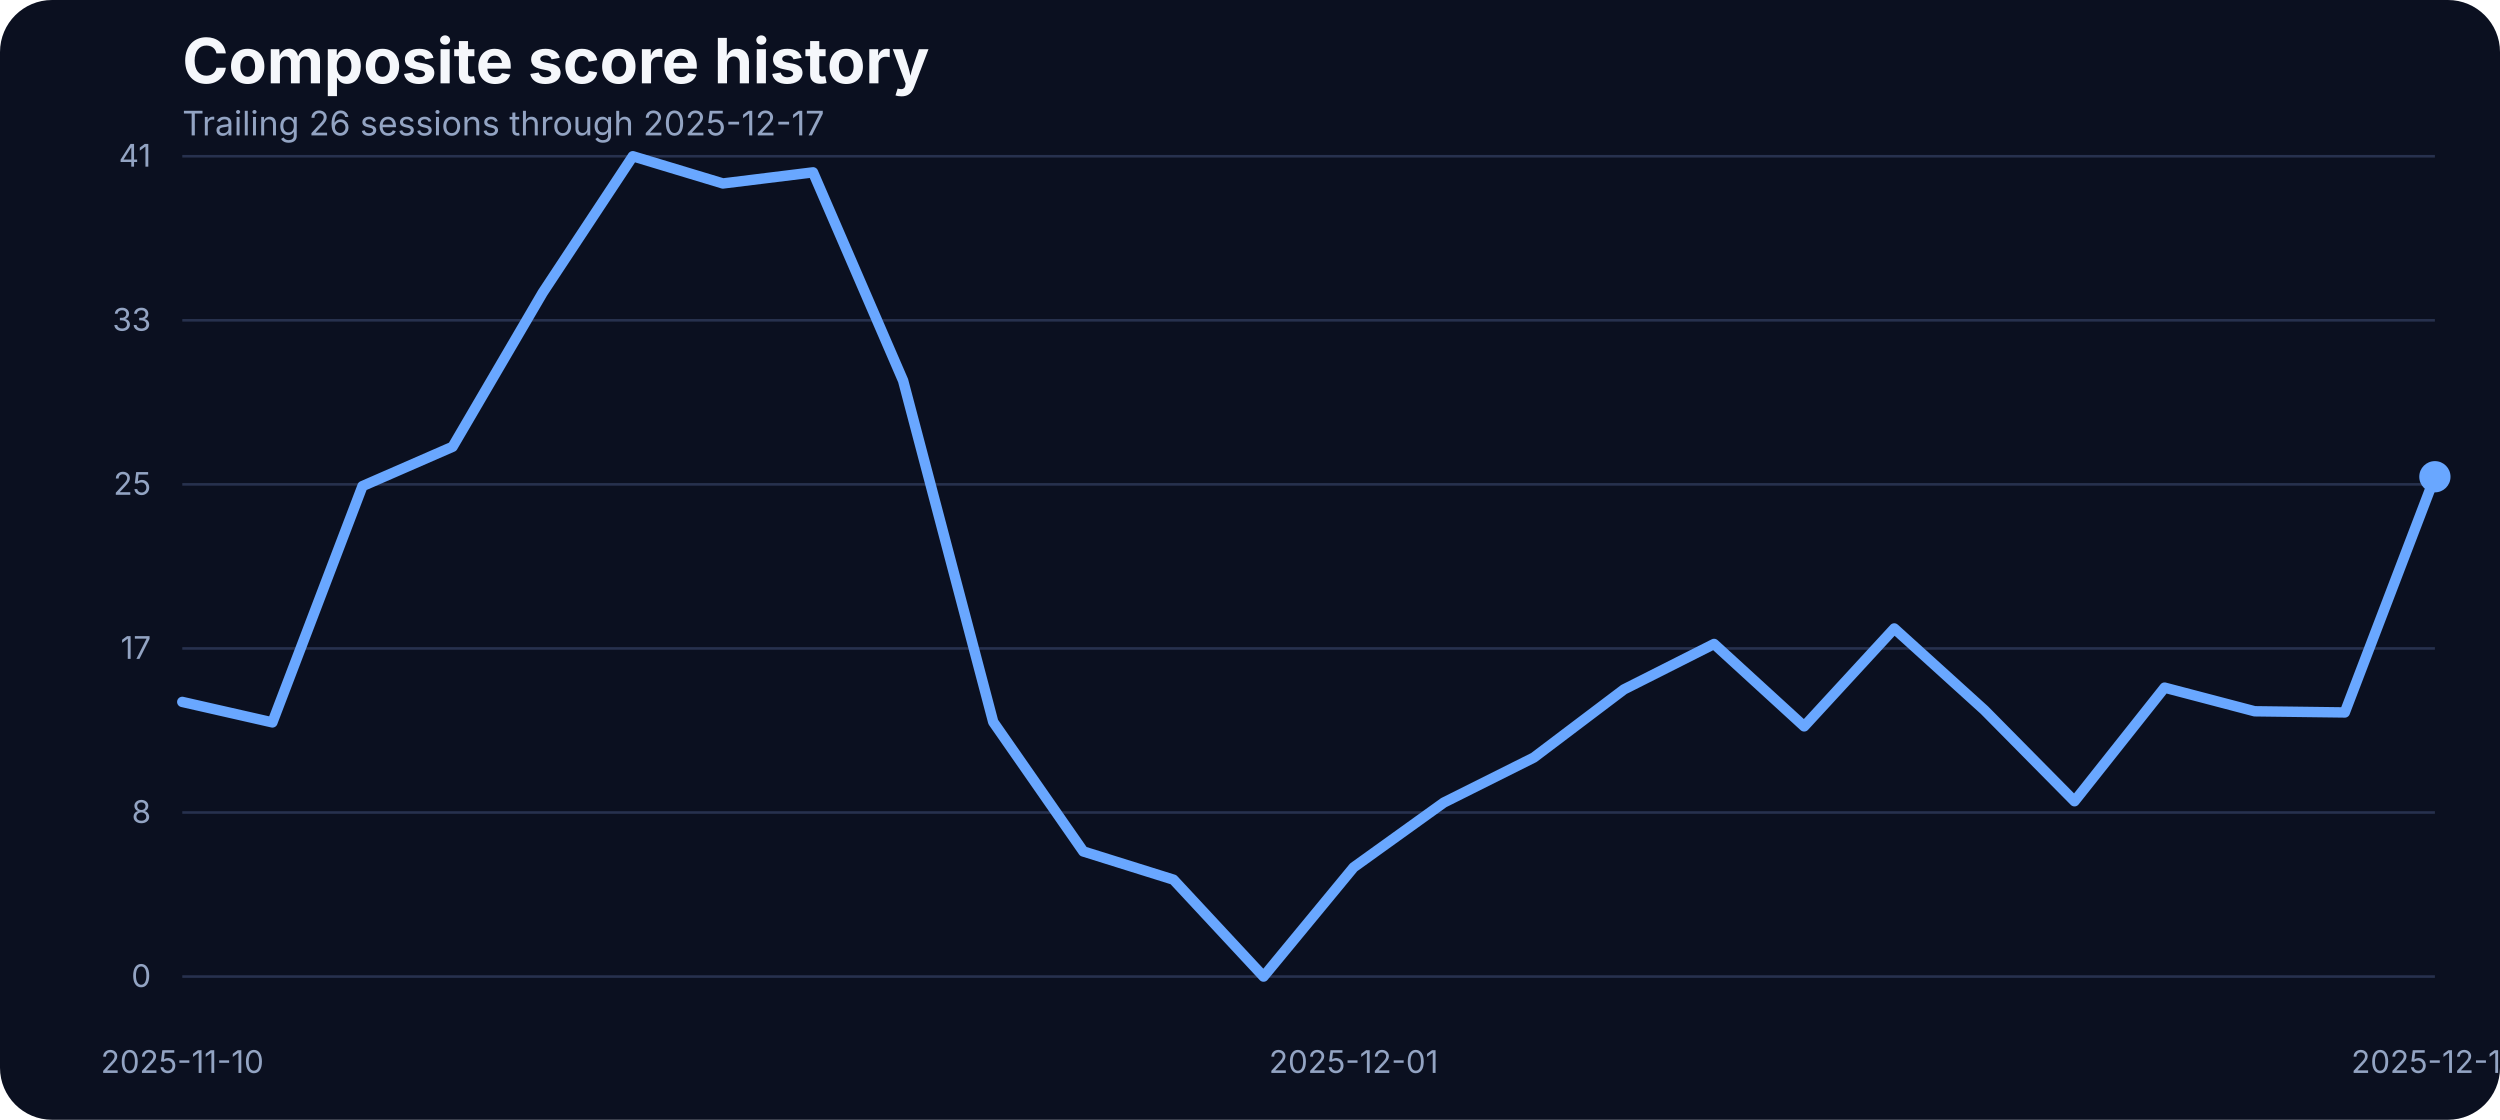
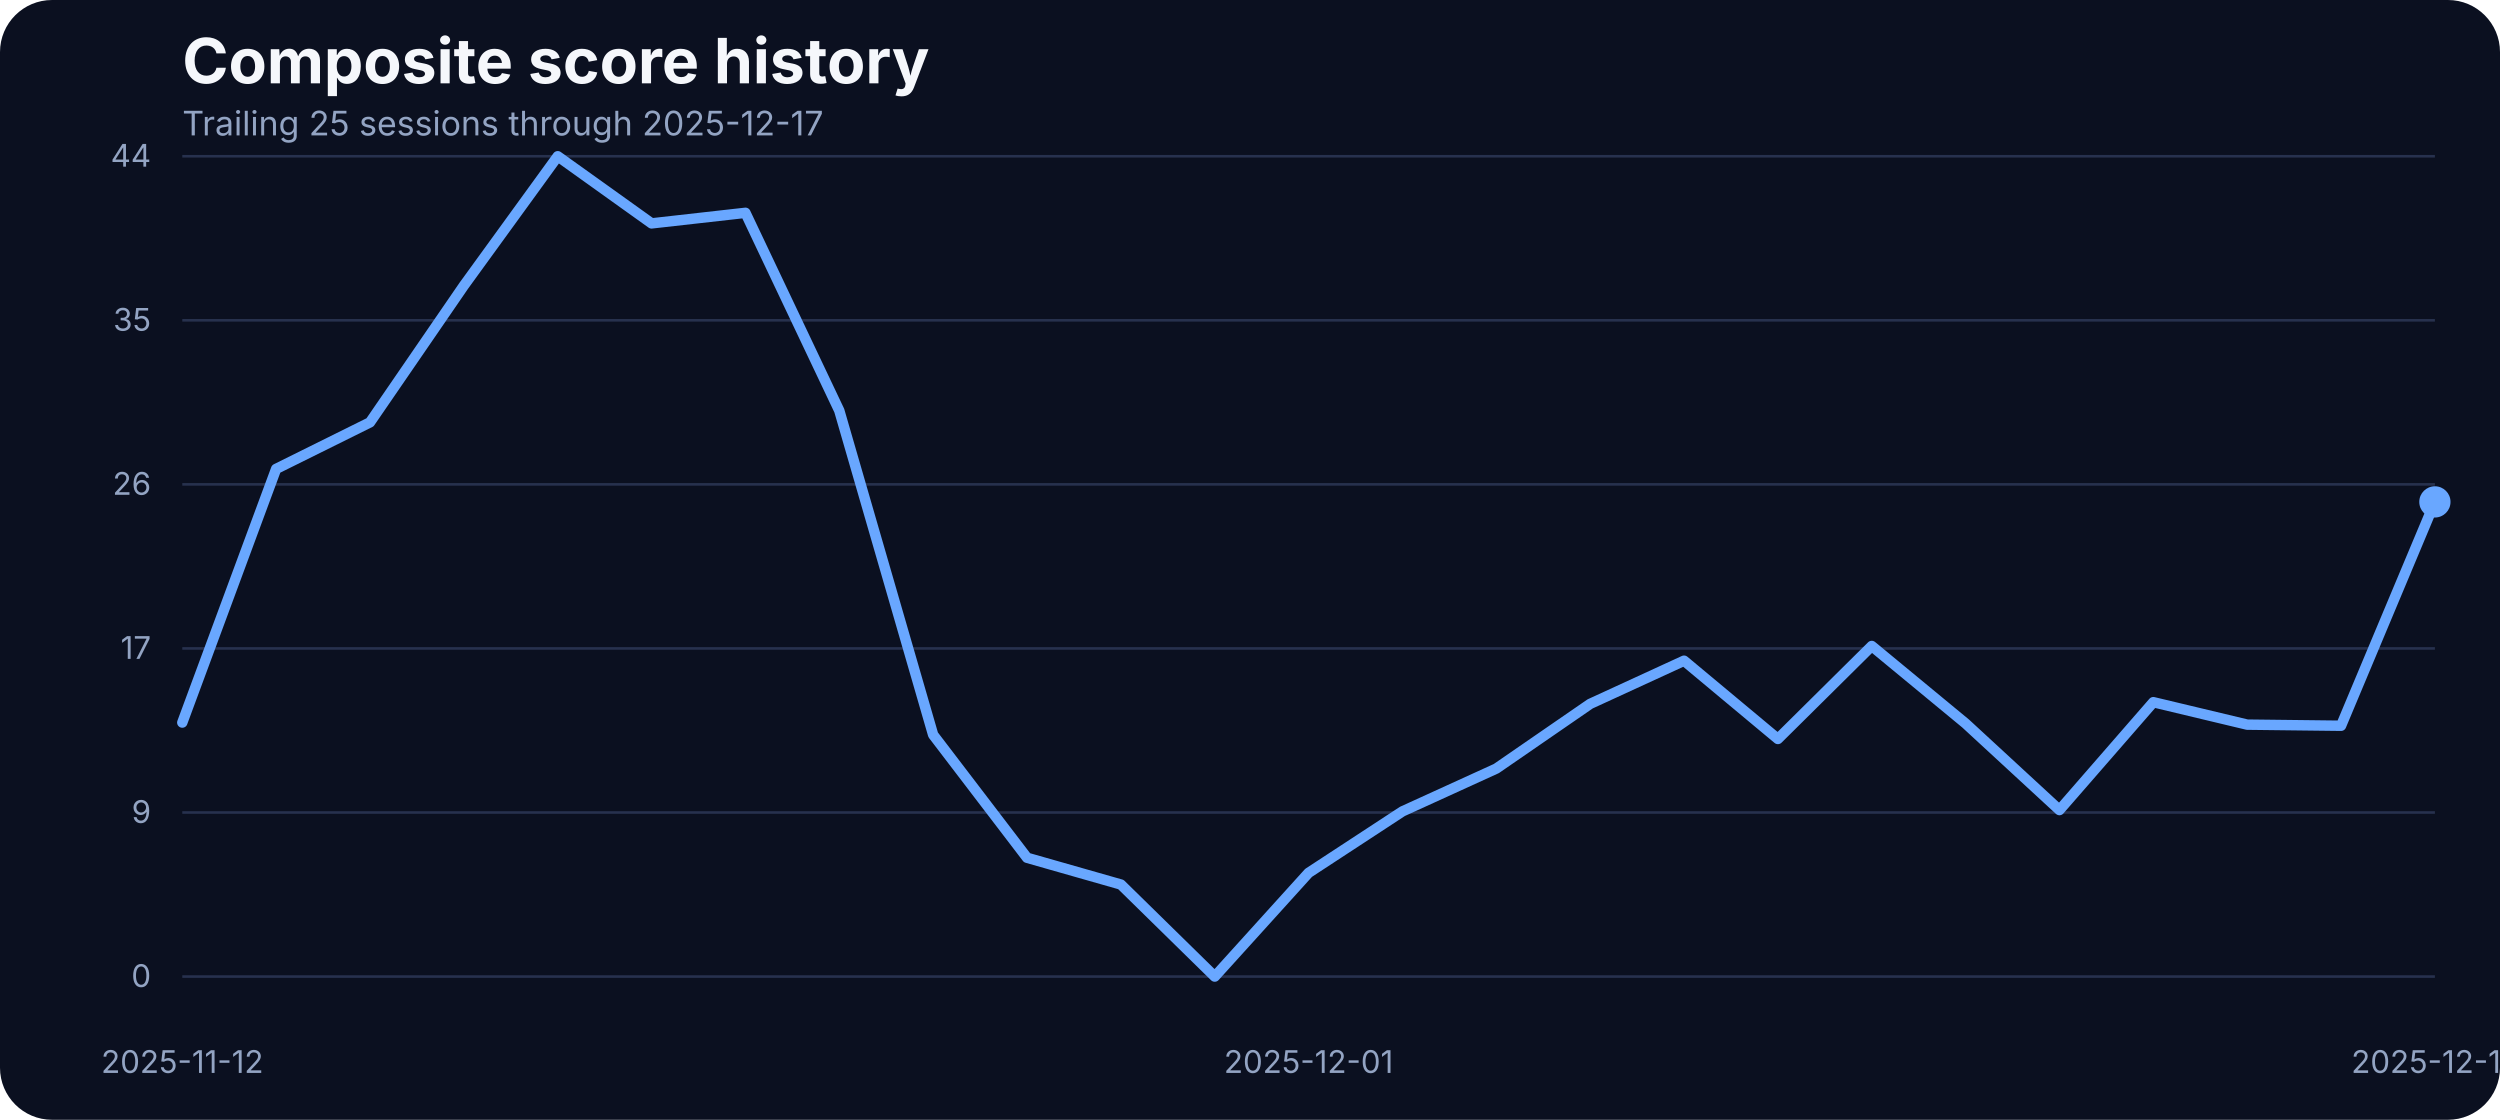
<svg xmlns="http://www.w3.org/2000/svg" width="960" height="430" viewBox="0 0 960 430" role="img" aria-label="Composite score history">
  <rect width="100%" height="100%" fill="#0b1020" rx="20" />
  <text x="70" y="32" fill="#f5f7fb" font-family="Inter, Arial, sans-serif" font-size="24" font-weight="700">Composite score history</text>
-   <text x="70" y="52" fill="#93a4c3" font-family="Inter, Arial, sans-serif" font-size="13">Trailing 26 sessions through 2025-12-17</text>
+   <text x="70" y="52" fill="#93a4c3" font-family="Inter, Arial, sans-serif" font-size="13">Trailing 25 sessions through 2025-12-17</text>
  <line x1="70" x2="935" y1="375.00" y2="375.00" stroke="#27314e" stroke-width="1" />
  <text x="58" y="379.00" text-anchor="end" fill="#93a4c3" font-family="Inter, Arial, sans-serif" font-size="12">0</text>
  <line x1="70" x2="935" y1="312.00" y2="312.00" stroke="#27314e" stroke-width="1" />
-   <text x="58" y="316.00" text-anchor="end" fill="#93a4c3" font-family="Inter, Arial, sans-serif" font-size="12">8</text>
+   <text x="58" y="316.00" text-anchor="end" fill="#93a4c3" font-family="Inter, Arial, sans-serif" font-size="12">9</text>
  <line x1="70" x2="935" y1="249.00" y2="249.00" stroke="#27314e" stroke-width="1" />
  <text x="58" y="253.00" text-anchor="end" fill="#93a4c3" font-family="Inter, Arial, sans-serif" font-size="12">17</text>
  <line x1="70" x2="935" y1="186.00" y2="186.00" stroke="#27314e" stroke-width="1" />
-   <text x="58" y="190.00" text-anchor="end" fill="#93a4c3" font-family="Inter, Arial, sans-serif" font-size="12">25</text>
+   <text x="58" y="190.00" text-anchor="end" fill="#93a4c3" font-family="Inter, Arial, sans-serif" font-size="12">26</text>
  <line x1="70" x2="935" y1="123.00" y2="123.00" stroke="#27314e" stroke-width="1" />
-   <text x="58" y="127.00" text-anchor="end" fill="#93a4c3" font-family="Inter, Arial, sans-serif" font-size="12">33</text>
+   <text x="58" y="127.00" text-anchor="end" fill="#93a4c3" font-family="Inter, Arial, sans-serif" font-size="12">35</text>
  <line x1="70" x2="935" y1="60.00" y2="60.00" stroke="#27314e" stroke-width="1" />
-   <text x="58" y="64.00" text-anchor="end" fill="#93a4c3" font-family="Inter, Arial, sans-serif" font-size="12">41</text>
-   <text x="70.00" y="412" text-anchor="middle" fill="#93a4c3" font-family="Inter, Arial, sans-serif" font-size="12">2025-11-10</text>
-   <text x="519.80" y="412" text-anchor="middle" fill="#93a4c3" font-family="Inter, Arial, sans-serif" font-size="12">2025-12-01</text>
+   <text x="58" y="64.00" text-anchor="end" fill="#93a4c3" font-family="Inter, Arial, sans-serif" font-size="12">44</text>
+   <text x="70.00" y="412" text-anchor="middle" fill="#93a4c3" font-family="Inter, Arial, sans-serif" font-size="12">2025-11-12</text>
+   <text x="502.50" y="412" text-anchor="middle" fill="#93a4c3" font-family="Inter, Arial, sans-serif" font-size="12">2025-12-01</text>
  <text x="935.00" y="412" text-anchor="middle" fill="#93a4c3" font-family="Inter, Arial, sans-serif" font-size="12">2025-12-17</text>
-   <path d="M 70.00 269.54 L 104.60 277.40 L 139.20 186.66 L 173.80 171.56 L 208.40 112.39 L 243.00 60.00 L 277.60 70.45 L 312.20 66.18 L 346.80 146.17 L 381.40 277.24 L 416.00 326.96 L 450.60 337.79 L 485.20 375.00 L 519.80 333.06 L 554.40 308.20 L 589.00 290.89 L 623.60 264.74 L 658.20 247.28 L 692.80 278.92 L 727.40 241.33 L 762.00 272.67 L 796.60 307.67 L 831.20 264.05 L 865.80 273.13 L 900.40 273.58 L 935.00 183.07" fill="none" stroke="#69a7ff" stroke-width="4" stroke-linecap="round" stroke-linejoin="round" />
-   <circle cx="935.00" cy="183.07" r="6" fill="#69a7ff" />
+   <path d="M 70.00 277.46 L 106.04 180.06 L 142.08 162.18 L 178.12 109.68 L 214.17 60.00 L 250.21 85.78 L 286.25 81.72 L 322.29 157.69 L 358.33 282.17 L 394.38 329.38 L 430.42 339.66 L 466.46 375.00 L 502.50 335.17 L 538.54 311.57 L 574.58 295.13 L 610.62 270.29 L 646.67 253.71 L 682.71 283.76 L 718.75 248.06 L 754.79 277.82 L 790.83 311.06 L 826.88 269.64 L 862.92 278.26 L 898.96 278.69 L 935.00 192.73" fill="none" stroke="#69a7ff" stroke-width="4" stroke-linecap="round" stroke-linejoin="round" />
+   <circle cx="935.00" cy="192.73" r="6" fill="#69a7ff" />
</svg>
